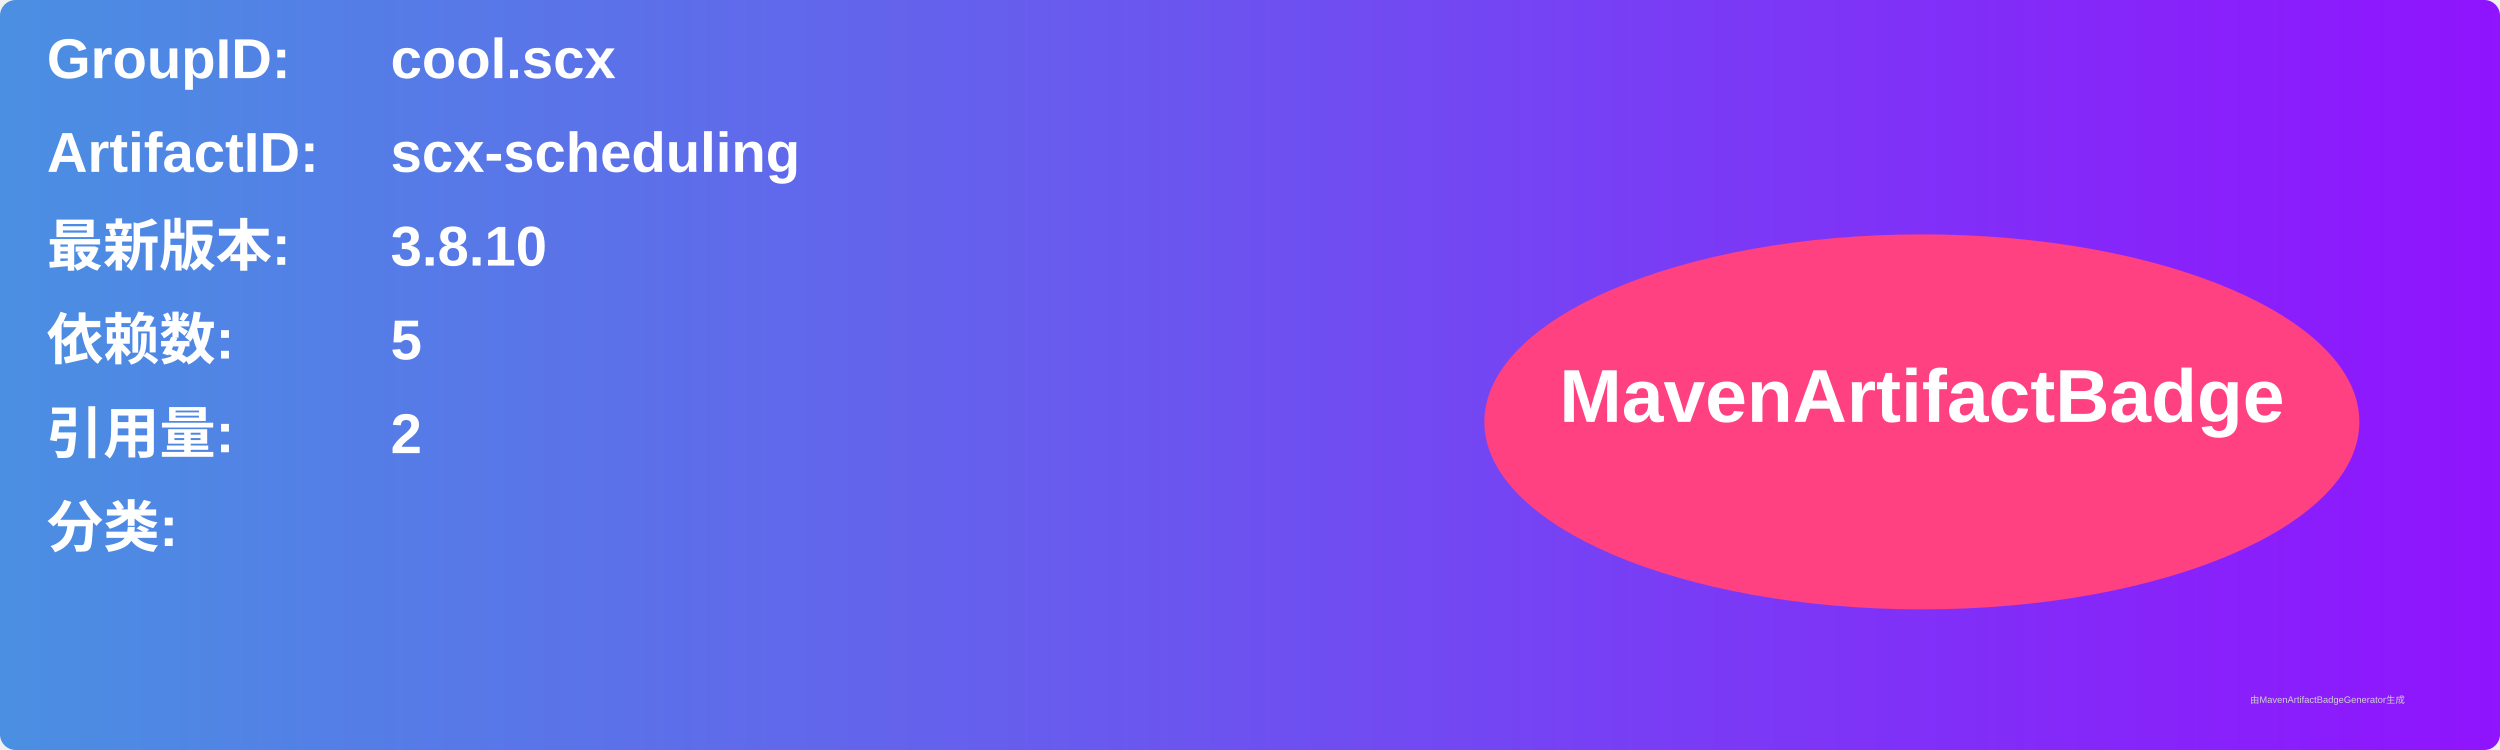
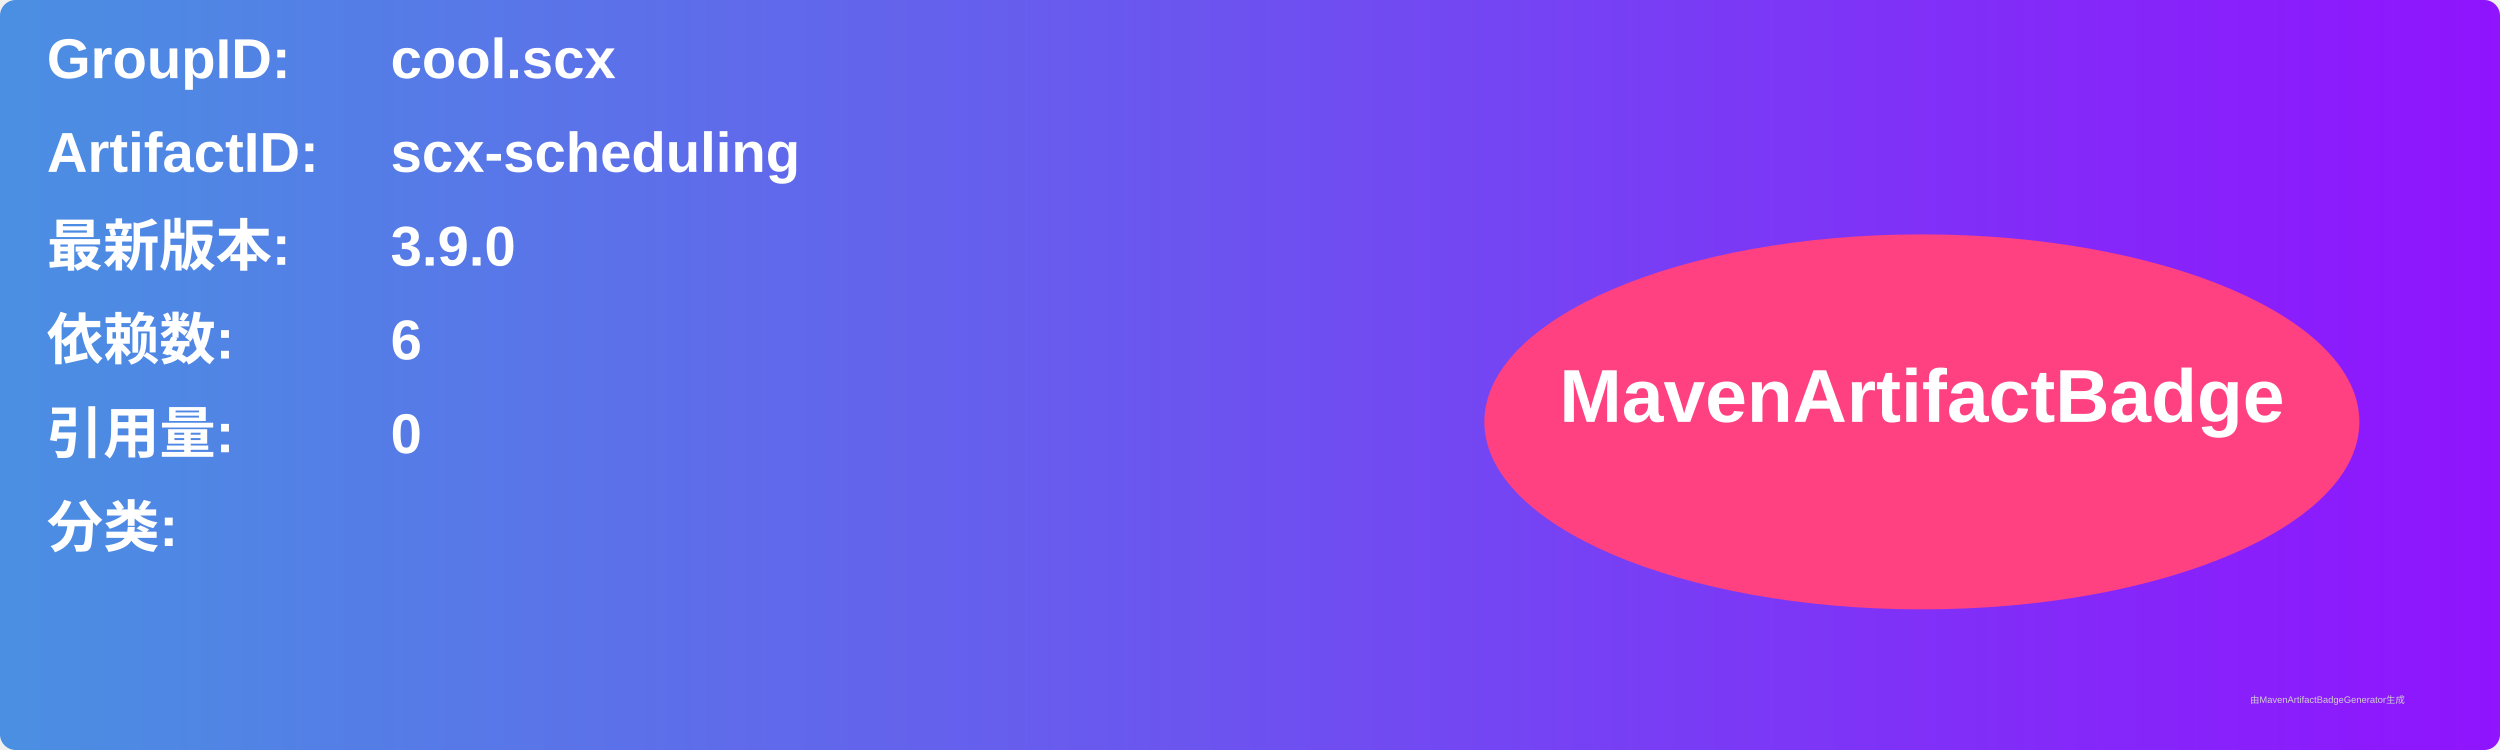
<svg xmlns="http://www.w3.org/2000/svg" width="800" height="240" viewBox="0 0 800 240">
  <linearGradient id="grad" x1="0%" y1="0%" x2="100%" y2="0%">
    <stop offset="0%" stop-color="#4a90e2" />
    <stop offset="100%" stop-color="#9013fe" />
  </linearGradient>
  <rect width="100%" height="100%" rx="5" ry="5" fill="url(#grad)" />
  <g transform="translate(15, 15)">
    <text x="0" y="10" font-family="Arial" font-size="18" fill="white" font-weight="bold" width="260">GroupID:</text>
    <text x="110" y="10" font-family="Arial" font-size="18" fill="white" font-weight="bold" width="460">cool.scx</text>
    <text x="0" y="40" font-family="Arial" font-size="18" fill="white" font-weight="bold" width="260">ArtifactID:</text>
    <text x="110" y="40" font-family="Arial" font-size="18" fill="white" font-weight="bold" width="460">scx-scheduling</text>
    <text x="0" y="70" font-family="Arial" font-size="18" fill="white" font-weight="bold">最新版本:</text>
    <text x="110" y="70" font-family="Arial" font-size="18" fill="white" font-weight="bold">
-       <tspan font-weight="bold">3.8.10</tspan>
+       <tspan font-weight="bold">3.9.0</tspan>
    </text>
    <text x="0" y="100" font-family="Arial" font-size="18" fill="white" font-weight="bold">依赖数: </text>
    <text x="110" y="100" font-family="Arial" font-size="18" fill="white">
-       <tspan font-weight="bold">5</tspan>
+       <tspan font-weight="bold">6</tspan>
    </text>
    <text x="0" y="130" font-family="Arial" font-size="18" fill="white" font-weight="bold">引用量: </text>
    <text x="110" y="130" font-family="Arial" font-size="18" fill="white">
-       <tspan font-weight="bold">2</tspan>
+       <tspan font-weight="bold">0</tspan>
    </text>
    <text x="0" y="160" font-family="Arial" font-size="18" fill="white" font-weight="bold">分类:</text>
    <text x="10" y="190" font-family="Arial" font-size="10" fill="white">
      <tspan font-weight="bold" />
    </text>
    <ellipse cx="600" cy="120" rx="140" ry="60" fill="#ff4081" />
    <text x="600" y="120" text-anchor="middle" font-family="Arial" font-size="24" fill="white" font-weight="bold">MavenArtifactBadge</text>
  </g>
  <text x="720" y="225" font-family="Arial" font-size="3" fill="#d0d0d0">由MavenArtifactBadgeGenerator生成</text>
</svg>
